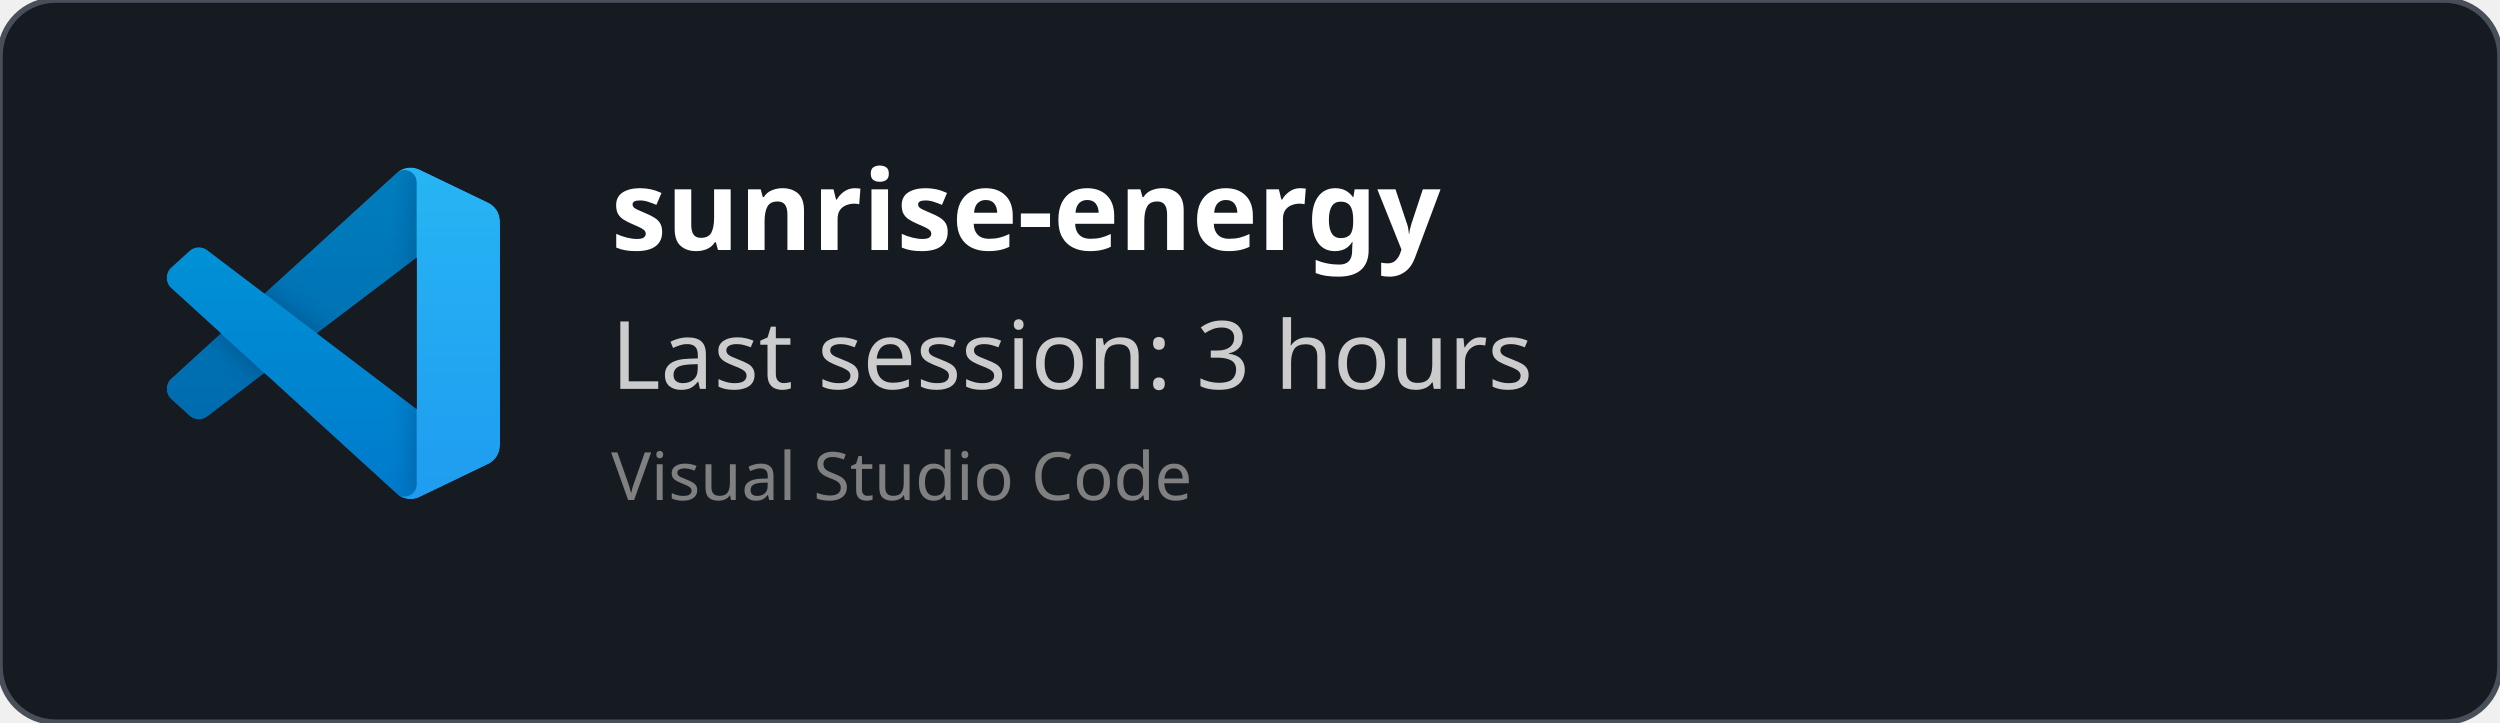
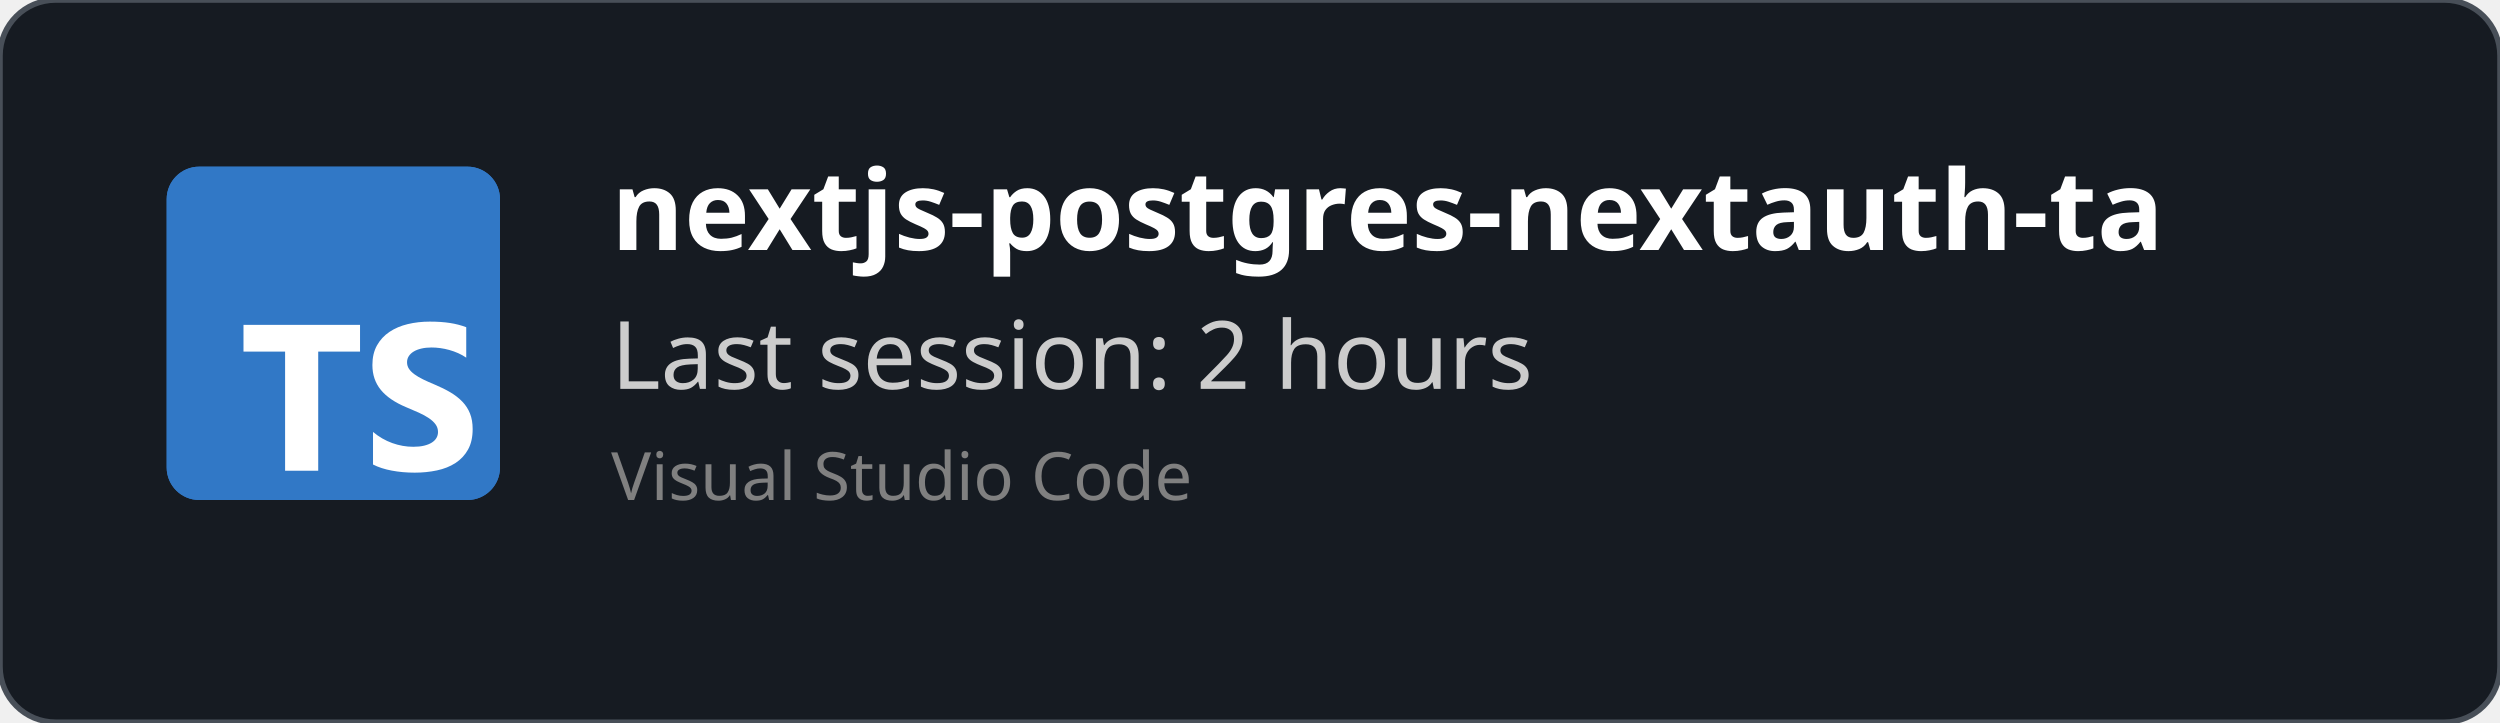
<svg xmlns="http://www.w3.org/2000/svg" width="450" height="130" viewBox="0 0 450 130" fill="none" role="img">
  <style>
    *{
        font-family: 'Segoe UI', Ubuntu, monospace
    }
    </style>
  <defs>
    <clipPath id="horizontalClip" x="20" y="20" width="500" height="200">
      <rect x="90" y="20" width="300" height="50" />
    </clipPath>
  </defs>
  <rect width="450" height="130" fill="rgba(22,27,34)" stroke="#484f58" stroke-width="1" fill-opacity="1" stroke-opacity="1" x="0" y="0" rx="10px" ry="10px">
    </rect>
-   <svg width="60" height="60" x="30" y="30" viewBox="0 0 100 100" fill="none" id="vscode">
-     <mask id="mask0" mask-type="alpha" maskUnits="userSpaceOnUse" x="0" y="0" width="100" height="100">
-       <path fill-rule="evenodd" clip-rule="evenodd" d="M70.912 99.317C72.487 99.931 74.283 99.891 75.873 99.126L96.461 89.22C98.624 88.179 100 85.989 100 83.587V16.413C100 14.011 98.624 11.822 96.461 10.781L75.873 0.874C73.786 -0.13 71.345 0.116 69.513 1.447C69.252 1.637 69.003 1.849 68.769 2.083L29.355 38.041L12.187 25.01C10.589 23.797 8.354 23.896 6.869 25.246L1.363 30.255C-0.453 31.906 -0.455 34.763 1.359 36.417L16.247 50L1.359 63.583C-0.455 65.237 -0.453 68.094 1.363 69.745L6.869 74.754C8.354 76.104 10.589 76.204 12.187 74.99L29.355 61.959L68.769 97.917C69.392 98.541 70.125 99.01 70.912 99.317ZM75.015 27.299L45.109 50L75.015 72.701V27.299Z" fill="white" />
-     </mask>
-     <g mask="url(#mask0)">
-       <path d="M96.461 10.796L75.857 0.876C73.472 -0.273 70.622 0.212 68.75 2.083L1.299 63.583C-0.516 65.237 -0.514 68.094 1.303 69.745L6.813 74.754C8.298 76.104 10.535 76.204 12.134 74.99L93.361 13.37C96.086 11.303 100 13.246 100 16.667V16.427C100 14.027 98.625 11.838 96.461 10.796Z" fill="#0065A9" />
-       <g filter="url(#filter0_d)">
-         <path d="M96.461 89.204L75.857 99.124C73.472 100.273 70.622 99.788 68.75 97.917L1.299 36.417C-0.516 34.763 -0.514 31.906 1.303 30.255L6.813 25.246C8.298 23.896 10.535 23.796 12.134 25.009L93.361 86.63C96.086 88.697 100 86.754 100 83.333V83.573C100 85.974 98.625 88.162 96.461 89.204Z" fill="#007ACC" />
-       </g>
-       <g filter="url(#filter1_d)">
-         <path d="M75.858 99.126C73.472 100.274 70.622 99.788 68.75 97.917C71.056 100.223 75 98.59 75 95.328V4.672C75 1.41 71.056 -0.223 68.75 2.083C70.622 0.211 73.472 -0.274 75.858 0.874L96.459 10.781C98.623 11.822 100 14.011 100 16.413V83.587C100 85.989 98.623 88.179 96.459 89.22L75.858 99.126Z" fill="#1F9CF0" />
-       </g>
-       <g style="mix-blend-mode:overlay" opacity="0.25">
-         <path fill-rule="evenodd" clip-rule="evenodd" d="M70.851 99.317C72.426 99.931 74.222 99.891 75.812 99.126L96.4 89.22C98.563 88.179 99.939 85.989 99.939 83.587V16.413C99.939 14.011 98.564 11.822 96.4 10.781L75.812 0.874C73.725 -0.13 71.284 0.116 69.453 1.447C69.191 1.637 68.942 1.849 68.708 2.083L29.294 38.041L12.126 25.01C10.528 23.796 8.293 23.896 6.809 25.246L1.302 30.255C-0.513 31.906 -0.515 34.763 1.298 36.417L16.186 50L1.298 63.583C-0.515 65.237 -0.513 68.094 1.302 69.745L6.809 74.754C8.293 76.104 10.528 76.204 12.126 74.99L29.294 61.959L68.708 97.917C69.332 98.54 70.064 99.01 70.851 99.317ZM74.954 27.299L45.048 50L74.954 72.701V27.299Z" fill="url(#paint0_linear)" />
-       </g>
-     </g>
-     <defs>
-       <filter id="filter0_d" x="-8.394" y="15.829" width="116.727" height="92.246" filterUnits="userSpaceOnUse" color-interpolation-filters="sRGB">
-         <feFlood flood-opacity="0" result="BackgroundImageFix" />
-         <feColorMatrix in="SourceAlpha" type="matrix" values="0 0 0 0 0 0 0 0 0 0 0 0 0 0 0 0 0 0 127 0" />
-         <feOffset />
-         <feGaussianBlur stdDeviation="4.167" />
-         <feColorMatrix type="matrix" values="0 0 0 0 0 0 0 0 0 0 0 0 0 0 0 0 0 0 0.25 0" />
-         <feBlend mode="overlay" in2="BackgroundImageFix" result="effect1_dropShadow" />
-         <feBlend mode="normal" in="SourceGraphic" in2="effect1_dropShadow" result="shape" />
-       </filter>
-       <filter id="filter1_d" x="60.417" y="-8.076" width="47.917" height="116.151" filterUnits="userSpaceOnUse" color-interpolation-filters="sRGB">
-         <feFlood flood-opacity="0" result="BackgroundImageFix" />
-         <feColorMatrix in="SourceAlpha" type="matrix" values="0 0 0 0 0 0 0 0 0 0 0 0 0 0 0 0 0 0 127 0" />
-         <feOffset />
-         <feGaussianBlur stdDeviation="4.167" />
-         <feColorMatrix type="matrix" values="0 0 0 0 0 0 0 0 0 0 0 0 0 0 0 0 0 0 0.25 0" />
-         <feBlend mode="overlay" in2="BackgroundImageFix" result="effect1_dropShadow" />
-         <feBlend mode="normal" in="SourceGraphic" in2="effect1_dropShadow" result="shape" />
-       </filter>
-       <linearGradient id="paint0_linear" x1="49.939" y1="0.258" x2="49.939" y2="99.742" gradientUnits="userSpaceOnUse">
-         <stop stop-color="white" />
-         <stop offset="1" stop-color="white" stop-opacity="0" />
-       </linearGradient>
-     </defs>
+   <svg fill="none" height="60" viewBox="0 0 512 512" width="60" x="30" y="30">
+     <rect fill="#3178c6" height="512" rx="50" width="512" />
+     <rect fill="#3178c6" height="512" rx="50" width="512" />
+     <path clip-rule="evenodd" d="m316.939 407.424v50.061c8.138 4.172 17.763 7.3 28.875 9.386s22.823 3.129 35.135 3.129c11.999 0 23.397-1.147 34.196-3.442 10.799-2.294 20.268-6.075 28.406-11.342 8.138-5.266 14.581-12.15 19.328-20.65s7.121-19.007 7.121-31.522c0-9.074-1.356-17.026-4.069-23.857s-6.625-12.906-11.738-18.225c-5.112-5.319-11.242-10.091-18.389-14.315s-15.207-8.213-24.18-11.967c-6.573-2.712-12.468-5.345-17.685-7.9-5.217-2.556-9.651-5.163-13.303-7.822-3.652-2.66-6.469-5.476-8.451-8.448-1.982-2.973-2.974-6.336-2.974-10.091 0-3.441.887-6.544 2.661-9.308s4.278-5.136 7.512-7.118c3.235-1.981 7.199-3.52 11.894-4.615 4.696-1.095 9.912-1.642 15.651-1.642 4.173 0 8.581.313 13.224.938 4.643.626 9.312 1.591 14.008 2.894 4.695 1.304 9.259 2.947 13.694 4.928 4.434 1.982 8.529 4.276 12.285 6.884v-46.776c-7.616-2.92-15.937-5.084-24.962-6.492s-19.381-2.112-31.066-2.112c-11.895 0-23.163 1.278-33.805 3.833s-20.006 6.544-28.093 11.967c-8.086 5.424-14.476 12.333-19.171 20.729-4.695 8.395-7.043 18.433-7.043 30.114 0 14.914 4.304 27.638 12.912 38.172 8.607 10.533 21.675 19.45 39.204 26.751 6.886 2.816 13.303 5.579 19.25 8.291s11.086 5.528 15.415 8.448c4.33 2.92 7.747 6.101 10.252 9.543 2.504 3.441 3.756 7.352 3.756 11.733 0 3.233-.783 6.231-2.348 8.995s-3.939 5.162-7.121 7.196-7.147 3.624-11.894 4.771c-4.748 1.148-10.303 1.721-16.668 1.721-10.851 0-21.597-1.903-32.24-5.71-10.642-3.806-20.502-9.516-29.579-17.13zm-84.159-123.342h64.22v-41.082h-179v41.082h63.906v182.918h50.874z" fill="#fff" fill-rule="evenodd" />
  </svg>
  <text x="110" y="45" font-size="20" clip-path="url(#horizontalClip)" font-weight="bold" font-family="Ubuntu" fill="white">
-     sunrise-energy
+     nextjs-postgres-nextauth-tailwindcss-template-main
    </text>
  <text x="110" y="70" font-size="17px" font-family="Ubuntu" fill="#ccc">
-     Last session: 3 hours
+     Last session: 2 hours
    </text>
  <text x="110" y="90" font-size="12px" font-family="Ubuntu" fill="grey">
    Visual Studio Code
    </text>
</svg>
